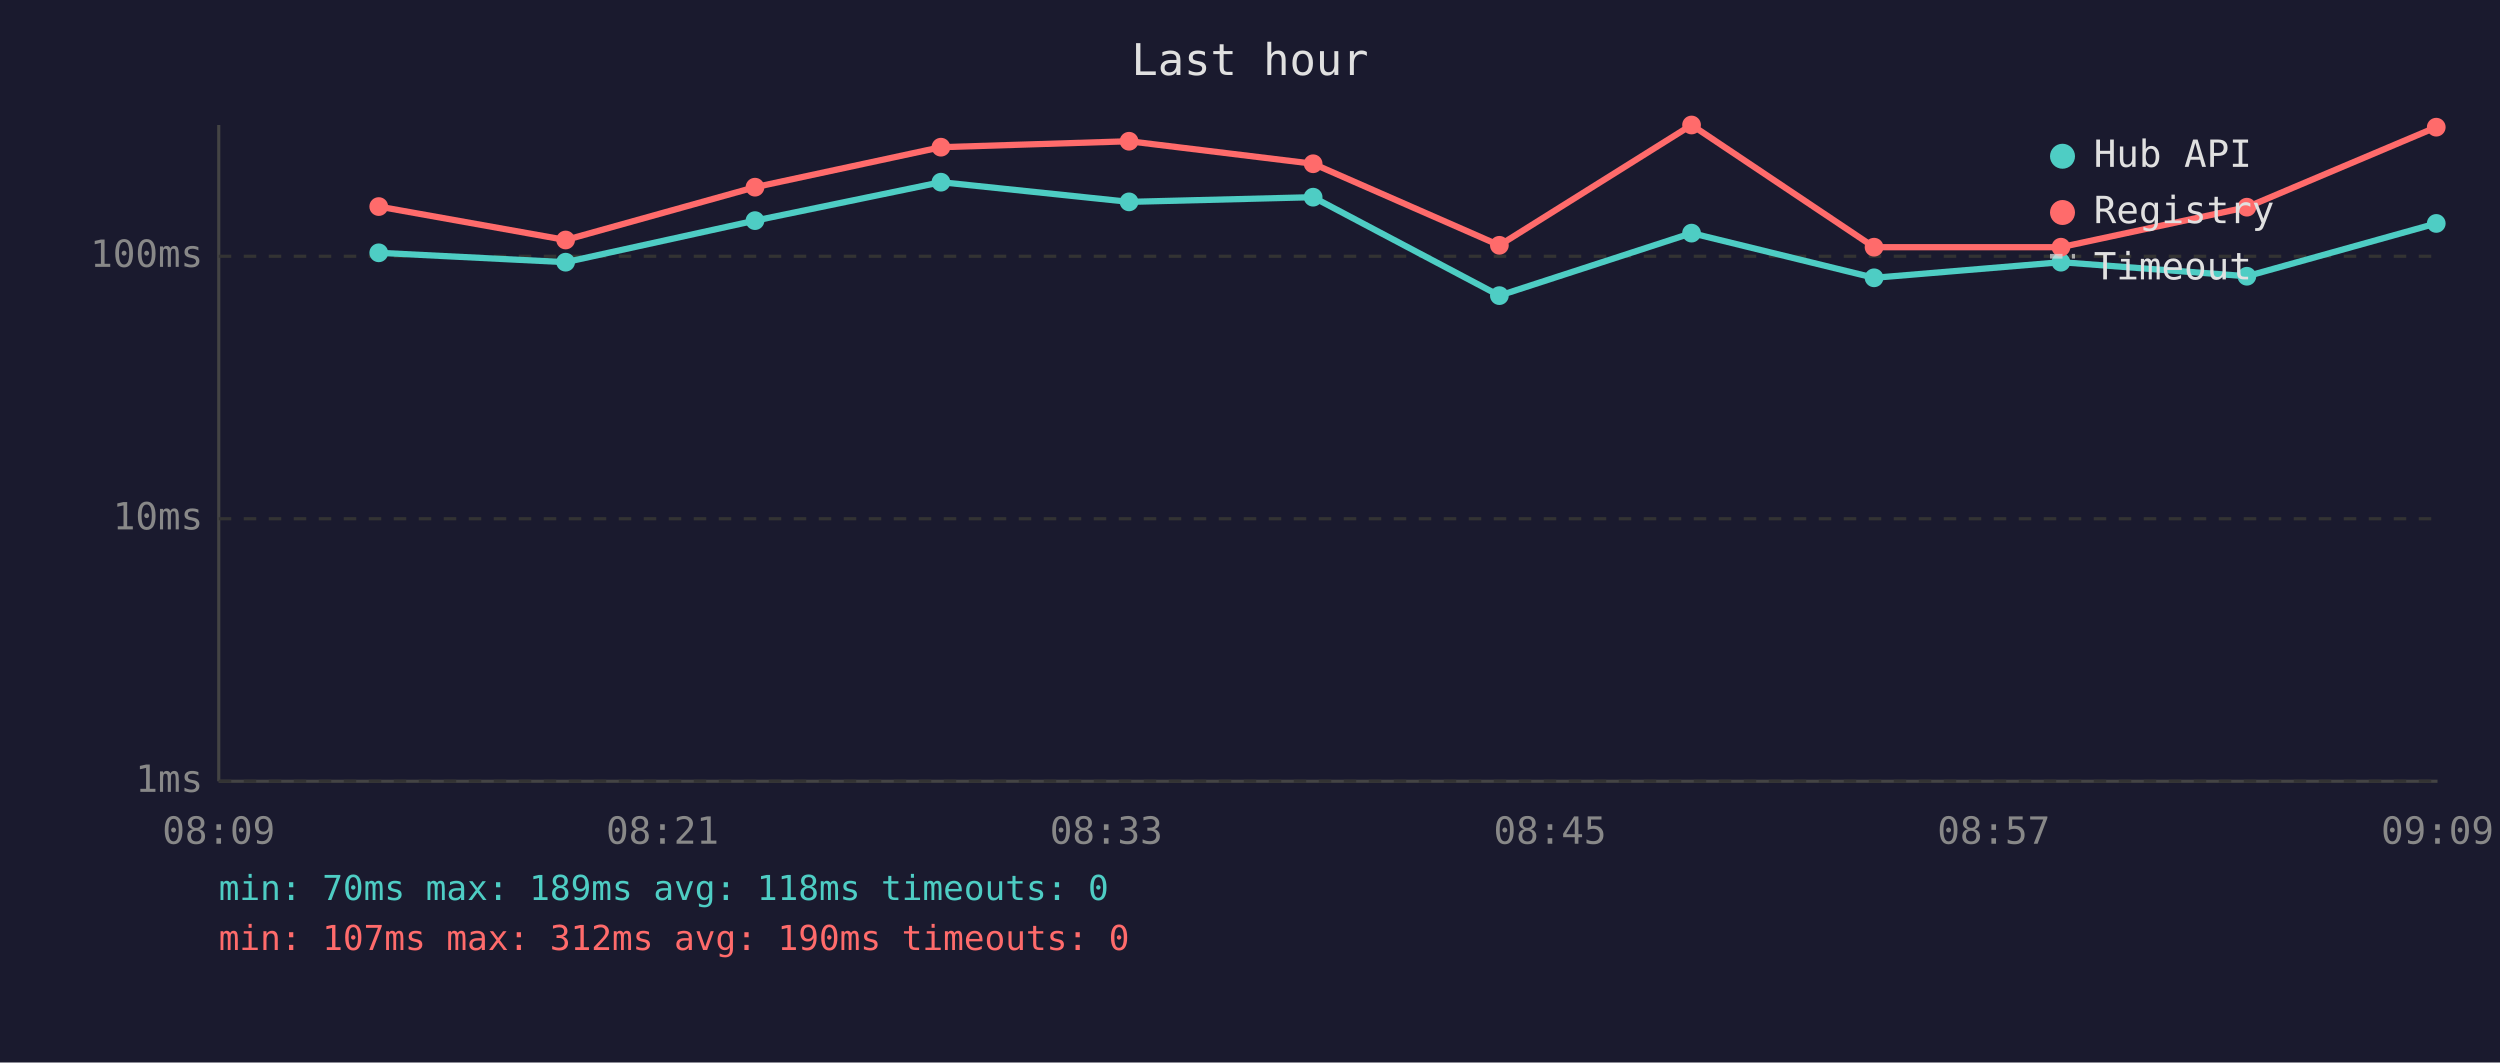
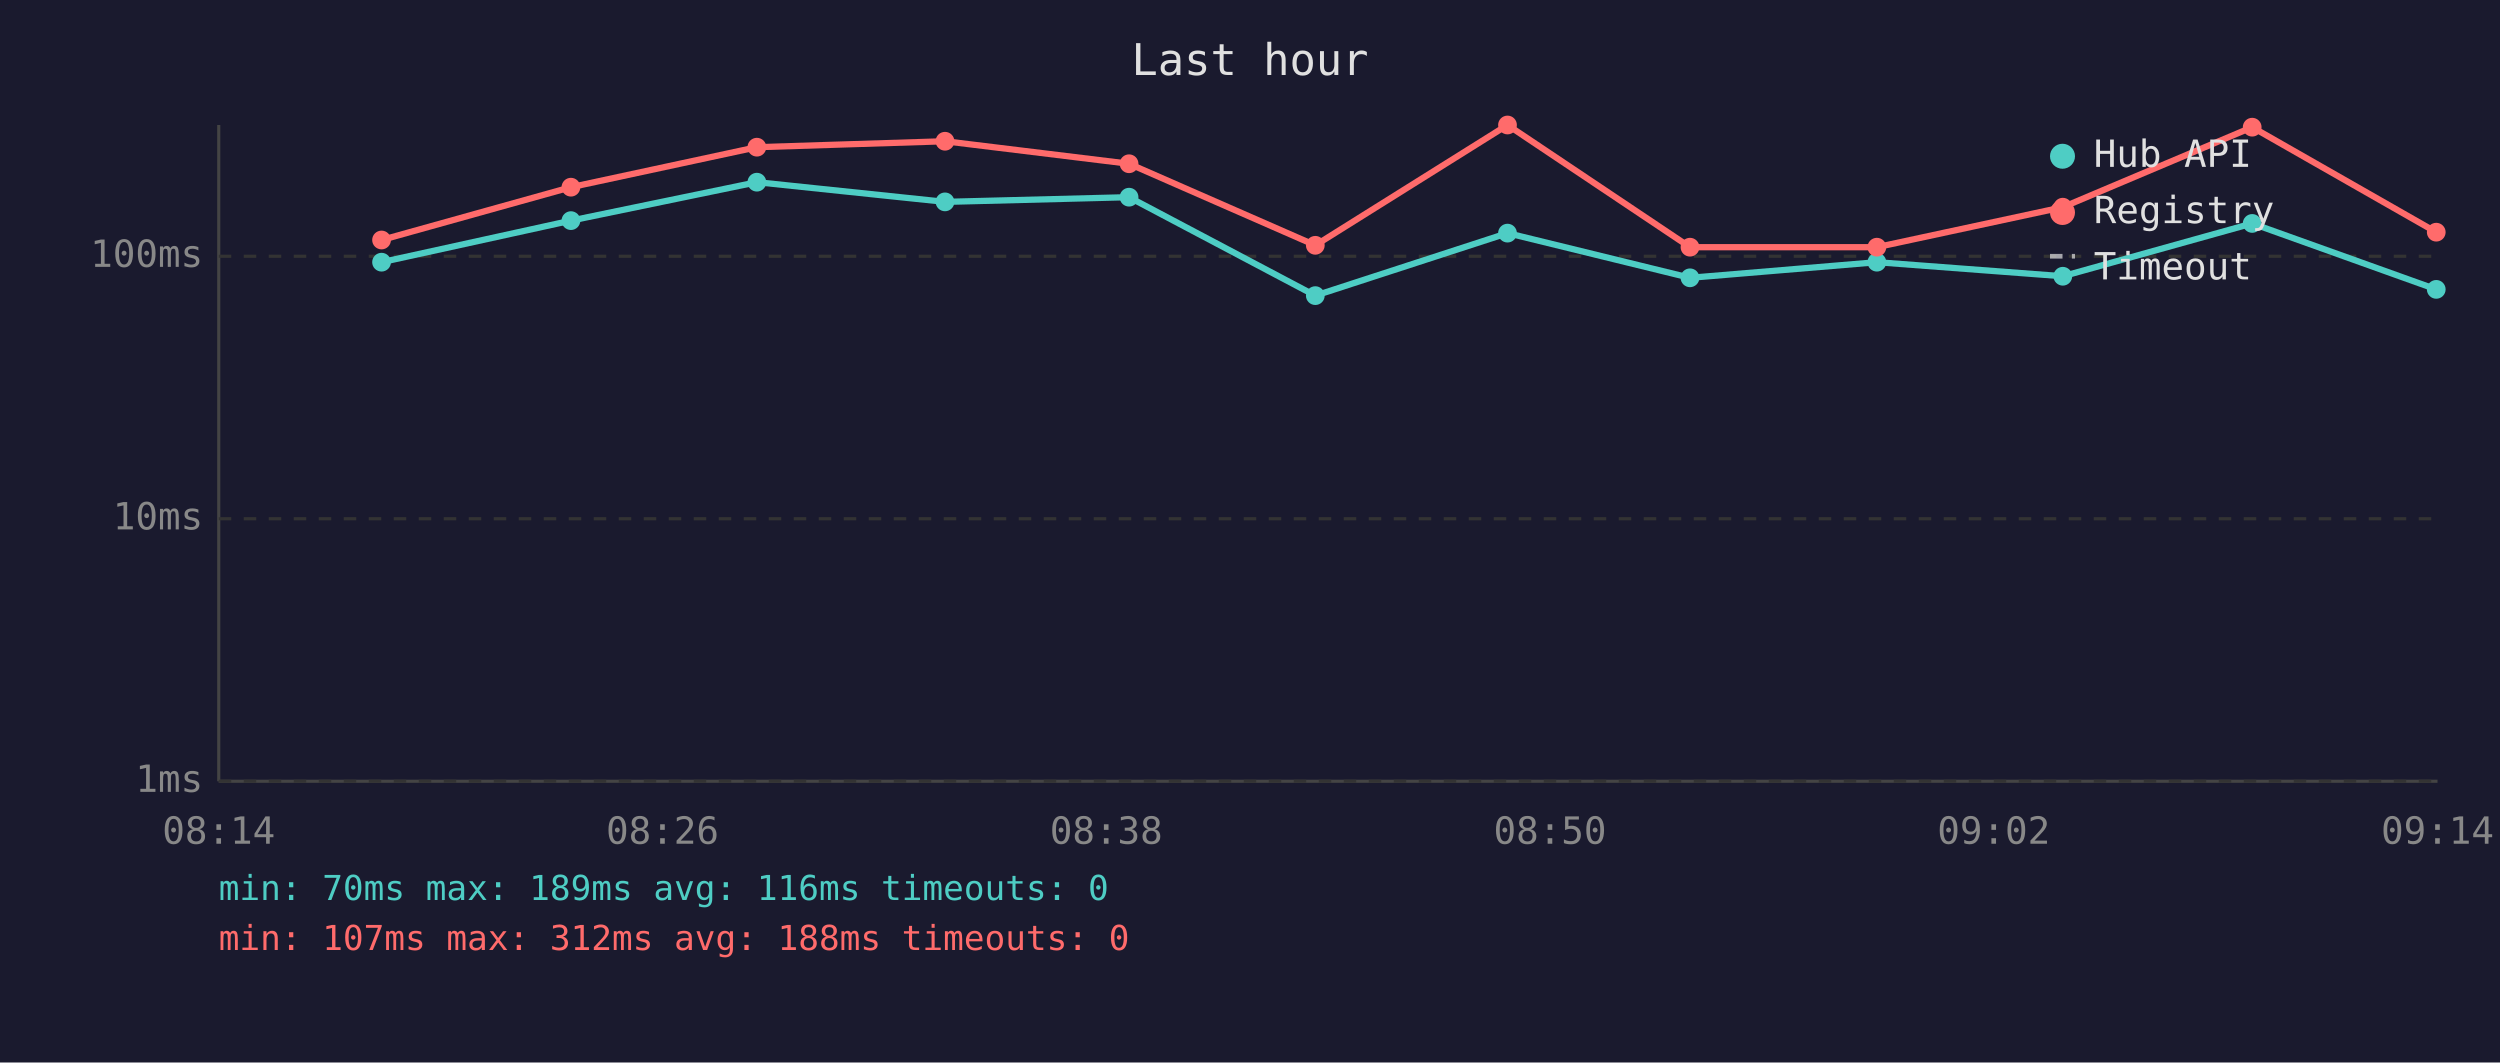
<svg xmlns="http://www.w3.org/2000/svg" viewBox="0 0 800 340" font-family="monospace" font-size="12">
  <rect width="800" height="340" fill="#1a1a2e" />
  <text x="400" y="24" fill="#e0e0e0" font-size="14" text-anchor="middle">Last hour</text>
  <line x1="70" y1="40" x2="70" y2="250" stroke="#444" stroke-width="1" />
  <line x1="70" y1="250" x2="780" y2="250" stroke="#444" stroke-width="1" />
  <line x1="70" y1="250" x2="780" y2="250" stroke="#333" stroke-width="1" stroke-dasharray="4" />
  <text x="65" y="250" fill="#888" text-anchor="end" dominant-baseline="middle">1ms</text>
  <line x1="70" y1="166" x2="780" y2="166" stroke="#333" stroke-width="1" stroke-dasharray="4" />
  <text x="65" y="166" fill="#888" text-anchor="end" dominant-baseline="middle">10ms</text>
  <line x1="70" y1="82" x2="780" y2="82" stroke="#333" stroke-width="1" stroke-dasharray="4" />
  <text x="65" y="82" fill="#888" text-anchor="end" dominant-baseline="middle">100ms</text>
-   <text x="70" y="270" fill="#888" text-anchor="middle">08:09</text>
-   <text x="212" y="270" fill="#888" text-anchor="middle">08:21</text>
-   <text x="354" y="270" fill="#888" text-anchor="middle">08:33</text>
-   <text x="496" y="270" fill="#888" text-anchor="middle">08:45</text>
-   <text x="638" y="270" fill="#888" text-anchor="middle">08:57</text>
-   <text x="780" y="270" fill="#888" text-anchor="middle">09:09</text>
-   <polyline points="121.2,80.9 181.0,83.9 241.6,70.6 301.1,58.3 361.3,64.6 420.2,63.1 479.8,94.6 541.3,74.6 599.7,88.9 659.5,83.9 719.0,88.4 779.6,71.5" fill="none" stroke="#4ecdc4" stroke-width="2" opacity="1" />
-   <circle cx="121.2" cy="80.9" r="3" fill="#4ecdc4" />
-   <circle cx="181.0" cy="83.9" r="3" fill="#4ecdc4" />
-   <circle cx="241.6" cy="70.6" r="3" fill="#4ecdc4" />
-   <circle cx="301.1" cy="58.3" r="3" fill="#4ecdc4" />
-   <circle cx="361.3" cy="64.6" r="3" fill="#4ecdc4" />
-   <circle cx="420.2" cy="63.1" r="3" fill="#4ecdc4" />
-   <circle cx="479.8" cy="94.6" r="3" fill="#4ecdc4" />
-   <circle cx="541.3" cy="74.6" r="3" fill="#4ecdc4" />
-   <circle cx="599.7" cy="88.9" r="3" fill="#4ecdc4" />
-   <circle cx="659.5" cy="83.9" r="3" fill="#4ecdc4" />
-   <circle cx="719.0" cy="88.4" r="3" fill="#4ecdc4" />
-   <circle cx="779.6" cy="71.5" r="3" fill="#4ecdc4" />
-   <polyline points="121.2,66.1 181.0,76.8 241.6,59.9 301.1,47.1 361.3,45.2 420.2,52.4 479.8,78.5 541.3,40.0 599.7,79.1 659.5,79.1 719.0,66.3 779.6,40.7" fill="none" stroke="#ff6b6b" stroke-width="2" opacity="1" />
-   <circle cx="121.2" cy="66.1" r="3" fill="#ff6b6b" />
-   <circle cx="181.0" cy="76.8" r="3" fill="#ff6b6b" />
-   <circle cx="241.6" cy="59.9" r="3" fill="#ff6b6b" />
-   <circle cx="301.1" cy="47.1" r="3" fill="#ff6b6b" />
-   <circle cx="361.3" cy="45.2" r="3" fill="#ff6b6b" />
-   <circle cx="420.2" cy="52.4" r="3" fill="#ff6b6b" />
-   <circle cx="479.8" cy="78.5" r="3" fill="#ff6b6b" />
-   <circle cx="541.3" cy="40.0" r="3" fill="#ff6b6b" />
-   <circle cx="599.7" cy="79.1" r="3" fill="#ff6b6b" />
-   <circle cx="659.5" cy="79.1" r="3" fill="#ff6b6b" />
-   <circle cx="719.0" cy="66.3" r="3" fill="#ff6b6b" />
-   <circle cx="779.6" cy="40.7" r="3" fill="#ff6b6b" />
+   <text x="70" y="270" fill="#888" text-anchor="middle">08:14</text>
+   <text x="212" y="270" fill="#888" text-anchor="middle">08:26</text>
+   <text x="354" y="270" fill="#888" text-anchor="middle">08:38</text>
+   <text x="496" y="270" fill="#888" text-anchor="middle">08:50</text>
+   <text x="638" y="270" fill="#888" text-anchor="middle">09:02</text>
+   <text x="780" y="270" fill="#888" text-anchor="middle">09:14</text>
+   <polyline points="122.1,83.9 182.7,70.6 242.2,58.3 302.4,64.6 361.3,63.1 420.9,94.6 482.4,74.6 540.8,88.9 600.6,83.9 660.1,88.4 720.7,71.5 779.6,92.6" fill="none" stroke="#4ecdc4" stroke-width="2" opacity="1" />
+   <circle cx="122.1" cy="83.9" r="3" fill="#4ecdc4" />
+   <circle cx="182.7" cy="70.6" r="3" fill="#4ecdc4" />
+   <circle cx="242.2" cy="58.3" r="3" fill="#4ecdc4" />
+   <circle cx="302.4" cy="64.6" r="3" fill="#4ecdc4" />
+   <circle cx="361.3" cy="63.1" r="3" fill="#4ecdc4" />
+   <circle cx="420.9" cy="94.6" r="3" fill="#4ecdc4" />
+   <circle cx="482.4" cy="74.6" r="3" fill="#4ecdc4" />
+   <circle cx="540.8" cy="88.9" r="3" fill="#4ecdc4" />
+   <circle cx="600.6" cy="83.9" r="3" fill="#4ecdc4" />
+   <circle cx="660.1" cy="88.4" r="3" fill="#4ecdc4" />
+   <circle cx="720.7" cy="71.5" r="3" fill="#4ecdc4" />
+   <circle cx="779.6" cy="92.6" r="3" fill="#4ecdc4" />
+   <polyline points="122.1,76.8 182.7,59.9 242.2,47.1 302.4,45.2 361.3,52.4 420.9,78.5 482.4,40.0 540.8,79.1 600.6,79.1 660.1,66.3 720.7,40.7 779.6,74.3" fill="none" stroke="#ff6b6b" stroke-width="2" opacity="1" />
+   <circle cx="122.1" cy="76.8" r="3" fill="#ff6b6b" />
+   <circle cx="182.7" cy="59.9" r="3" fill="#ff6b6b" />
+   <circle cx="242.2" cy="47.1" r="3" fill="#ff6b6b" />
+   <circle cx="302.4" cy="45.2" r="3" fill="#ff6b6b" />
+   <circle cx="361.3" cy="52.4" r="3" fill="#ff6b6b" />
+   <circle cx="420.9" cy="78.5" r="3" fill="#ff6b6b" />
+   <circle cx="482.4" cy="40.0" r="3" fill="#ff6b6b" />
+   <circle cx="540.8" cy="79.1" r="3" fill="#ff6b6b" />
+   <circle cx="600.6" cy="79.1" r="3" fill="#ff6b6b" />
+   <circle cx="660.1" cy="66.3" r="3" fill="#ff6b6b" />
+   <circle cx="720.7" cy="40.7" r="3" fill="#ff6b6b" />
+   <circle cx="779.6" cy="74.3" r="3" fill="#ff6b6b" />
  <circle cx="660" cy="50" r="4" fill="#4ecdc4" />
  <text x="670" y="50" fill="#e0e0e0" dominant-baseline="middle">Hub API</text>
  <circle cx="660" cy="68" r="4" fill="#ff6b6b" />
  <text x="670" y="68" fill="#e0e0e0" dominant-baseline="middle">Registry</text>
  <line x1="656" y1="82" x2="664" y2="82" stroke="#e0e0e0" stroke-width="1.5" stroke-dasharray="4,3" opacity="0.7" />
  <text x="670" y="86" fill="#e0e0e0" dominant-baseline="middle">Timeout</text>
-   <text x="70" y="288" fill="#4ecdc4" font-size="11">min: 70ms  max: 189ms  avg: 118ms  timeouts: 0</text>
-   <text x="70" y="304" fill="#ff6b6b" font-size="11">min: 107ms  max: 312ms  avg: 190ms  timeouts: 0</text>
+   <text x="70" y="288" fill="#4ecdc4" font-size="11">min: 70ms  max: 189ms  avg: 116ms  timeouts: 0</text>
+   <text x="70" y="304" fill="#ff6b6b" font-size="11">min: 107ms  max: 312ms  avg: 188ms  timeouts: 0</text>
</svg>
